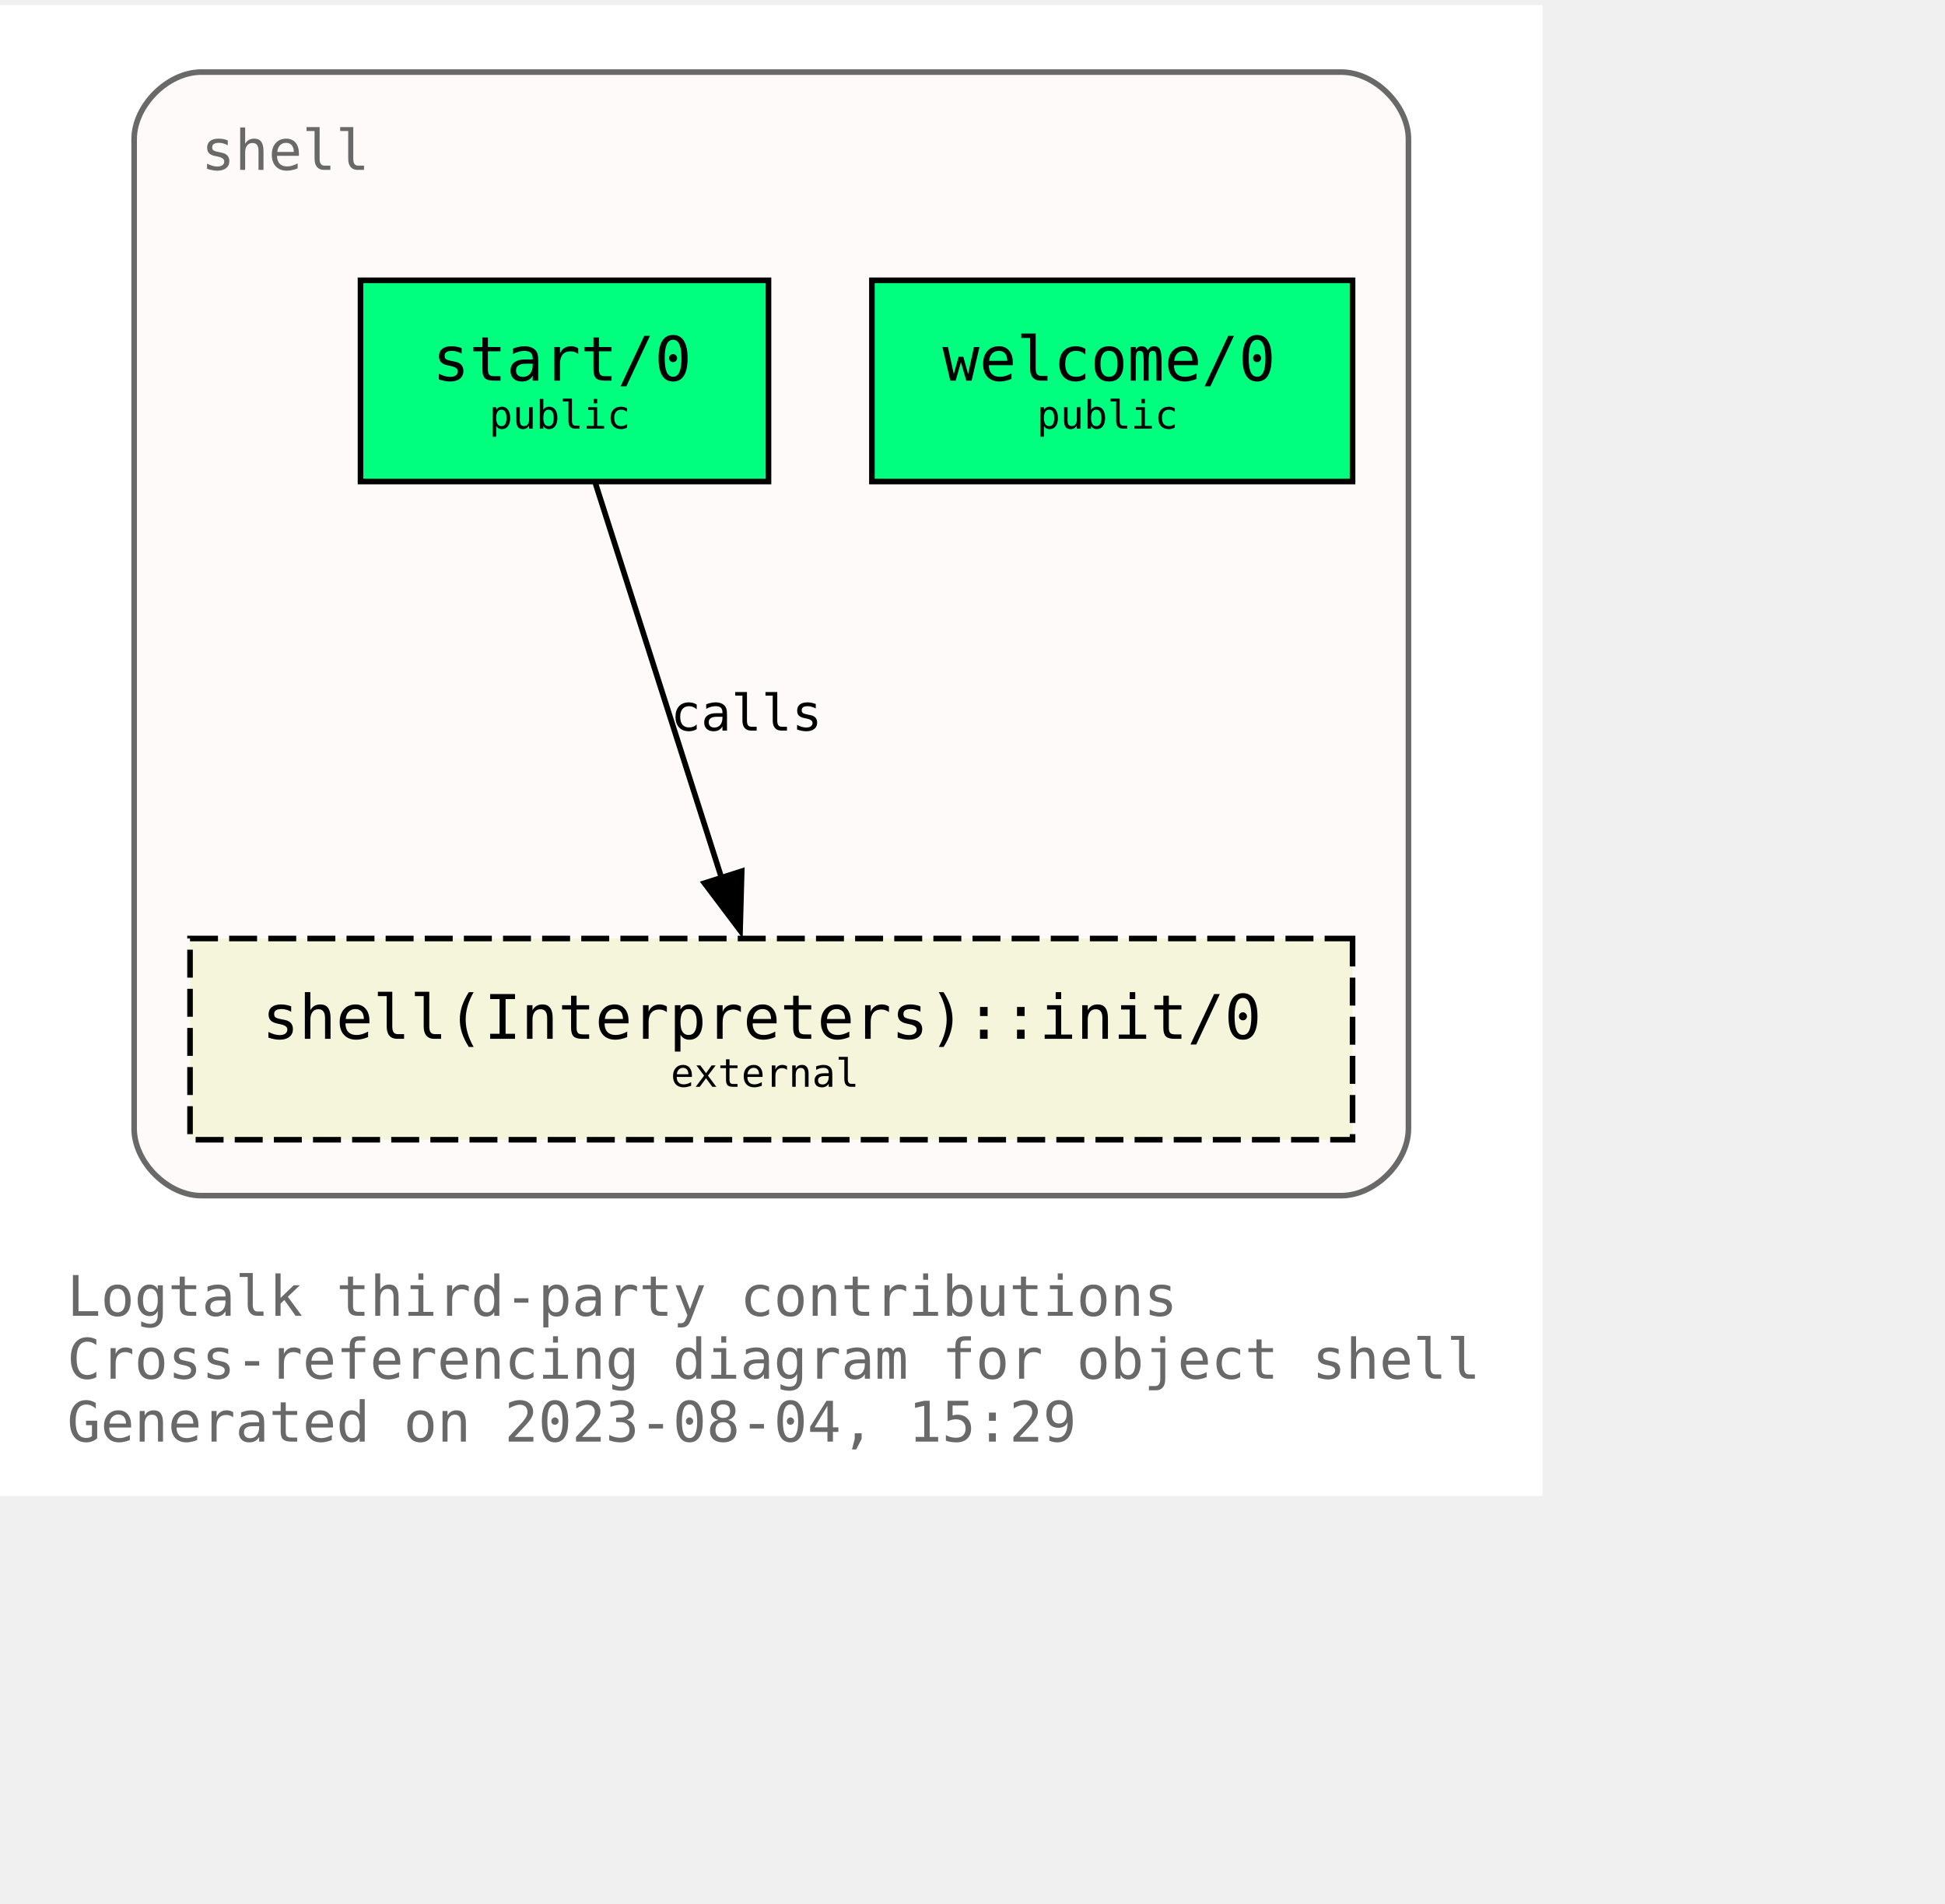
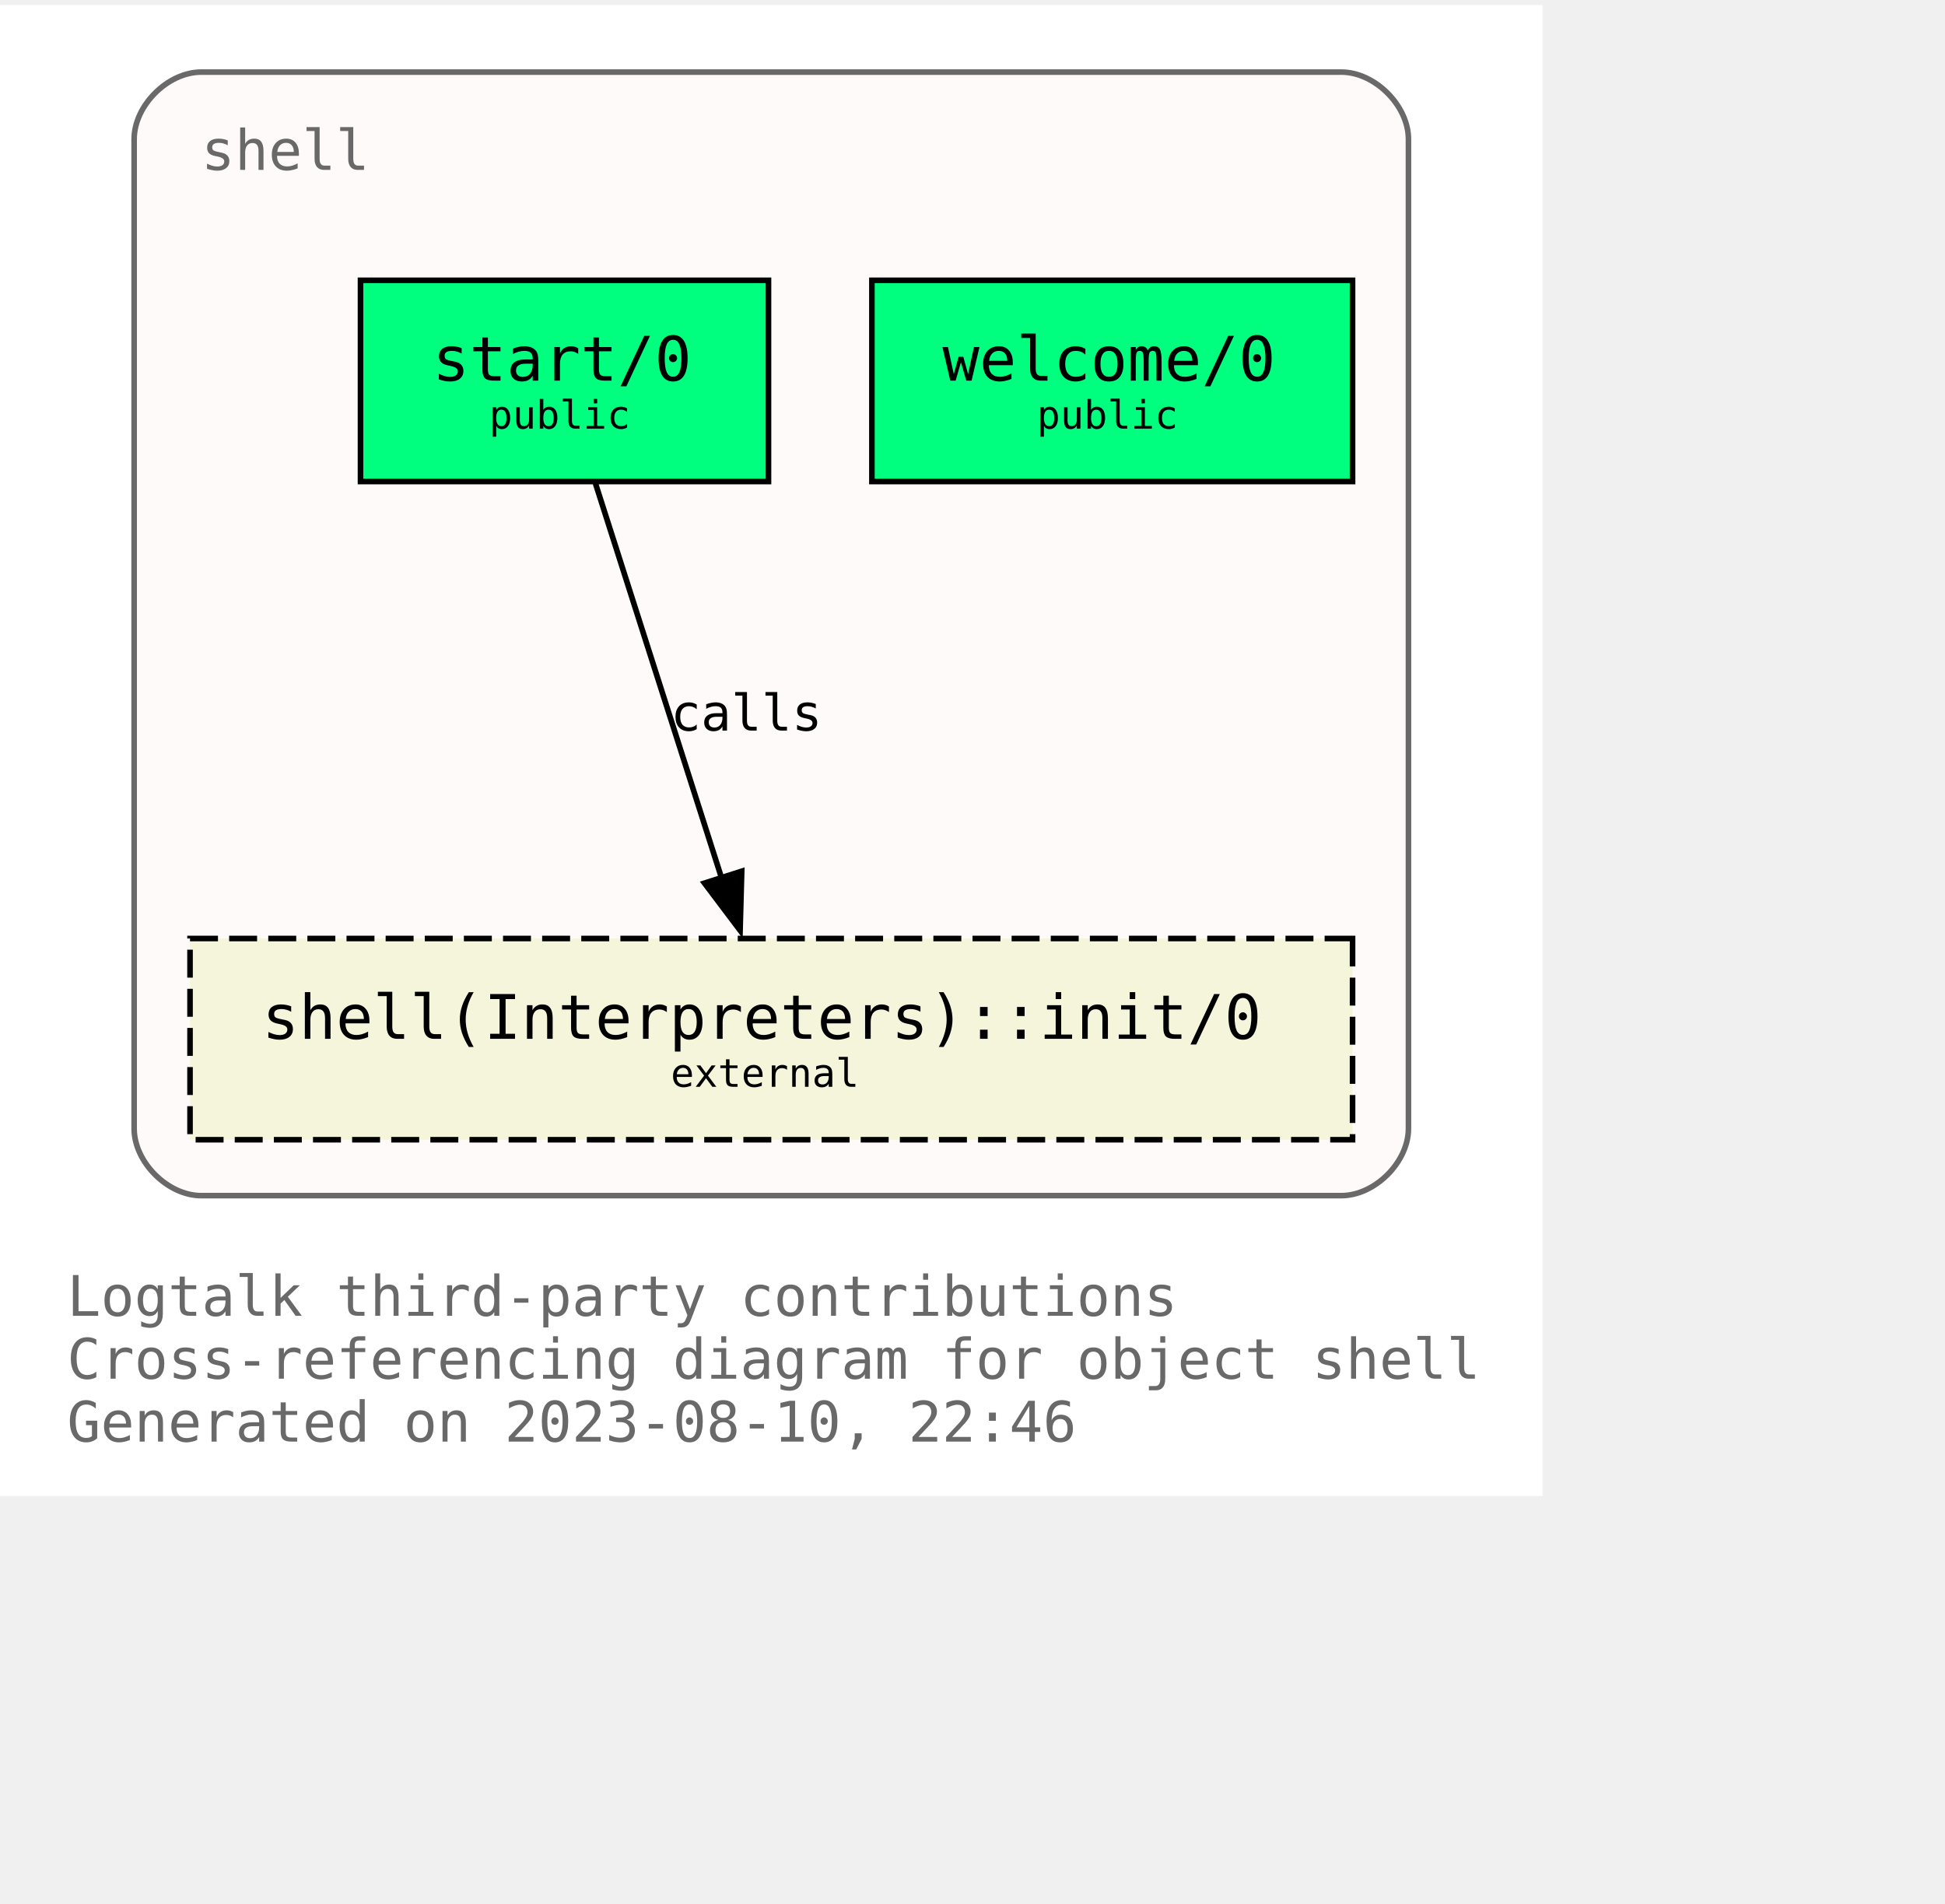
<svg xmlns="http://www.w3.org/2000/svg" xmlns:xlink="http://www.w3.org/1999/xlink" width="420pt" height="411pt" viewBox="72.00 72.00 348.00 338.75">
  <g id="graph0" class="graph" transform="scale(1 1) rotate(0) translate(76 334.75)">
    <polygon fill="white" stroke="none" points="-4,4 -4,-262.75 272,-262.75 272,4 -4,4" />
    <text text-anchor="start" x="8" y="-28.25" font-family="Monospace" font-size="10.00" fill="dimgray">Logtalk third-party contributions</text>
    <text text-anchor="start" x="8" y="-17" font-family="Monospace" font-size="10.00" fill="dimgray">Cross-referencing diagram for object shell</text>
-     <text text-anchor="start" x="8" y="-5.75" font-family="Monospace" font-size="10.00" fill="dimgray">Generated on 2023-08-04, 15:29</text>
+     <text text-anchor="start" x="8" y="-5.75" font-family="Monospace" font-size="10.00" fill="dimgray">Generated on 2023-08-10, 22:46</text>
    <g id="clust1" class="cluster">
      <g id="a_clust1">
        <a xlink:title="shell">
          <path fill="snow" stroke="dimgray" d="M32,-49.75C32,-49.75 236,-49.75 236,-49.75 242,-49.75 248,-55.75 248,-61.75 248,-61.75 248,-238.75 248,-238.75 248,-244.75 242,-250.75 236,-250.75 236,-250.75 32,-250.75 32,-250.75 26,-250.75 20,-244.75 20,-238.75 20,-238.75 20,-61.75 20,-61.75 20,-55.75 26,-49.75 32,-49.75" />
          <g id="a_clust1_0">
-             <a xlink:href="https://github.com/LogtalkDotOrg/logtalk3/tree/f2e7696b21be5370e09347147dcf26717cfa8b2e/contributions/verdi_neruda/shell.lgt" xlink:title="https://github.com/LogtalkDotOrg/logtalk3/tree/f2e7696b21be5370e09347147dcf26717cfa8b2e/contributions/verdi_neruda/shell.lgt">
+             <a xlink:href="https://github.com/LogtalkDotOrg/logtalk3/tree/60b0f2f0c6eb7fe96f028efc67127d468e0c38ec/contributions/verdi_neruda/shell.lgt" xlink:title="https://github.com/LogtalkDotOrg/logtalk3/tree/60b0f2f0c6eb7fe96f028efc67127d468e0c38ec/contributions/verdi_neruda/shell.lgt">
              <text text-anchor="start" x="32" y="-233.25" font-family="Monospace" font-size="10.00" fill="dimgray">shell</text>
            </a>
          </g>
        </a>
      </g>
    </g>
    <g id="node1" class="node">
      <g id="a_node1">
-         <a xlink:href="https://github.com/LogtalkDotOrg/logtalk3/tree/f2e7696b21be5370e09347147dcf26717cfa8b2e/contributions/verdi_neruda/shell.lgt#L343" xlink:title="https://github.com/LogtalkDotOrg/logtalk3/tree/f2e7696b21be5370e09347147dcf26717cfa8b2e/contributions/verdi_neruda/shell.lgt#L343">
+         <a xlink:href="https://github.com/LogtalkDotOrg/logtalk3/tree/60b0f2f0c6eb7fe96f028efc67127d468e0c38ec/contributions/verdi_neruda/shell.lgt#L343" xlink:title="https://github.com/LogtalkDotOrg/logtalk3/tree/60b0f2f0c6eb7fe96f028efc67127d468e0c38ec/contributions/verdi_neruda/shell.lgt#L343">
          <polygon fill="springgreen" stroke="black" points="238,-213.5 152,-213.5 152,-177.5 238,-177.5 238,-213.5" />
          <text text-anchor="start" x="159.88" y="-196.32" font-family="Monospace" font-size="9.00"> </text>
          <text text-anchor="start" x="164.62" y="-195.55" font-family="Monospace" font-size="11.00">welcome/0</text>
          <text text-anchor="start" x="224.88" y="-196.32" font-family="Monospace" font-size="9.00"> </text>
          <text text-anchor="start" x="159.88" y="-185.45" font-family="Monospace" font-size="9.00"> </text>
          <text text-anchor="start" x="181.5" y="-186.97" font-family="Monospace" font-size="7.00">public</text>
          <text text-anchor="start" x="224.88" y="-185.45" font-family="Monospace" font-size="9.00"> </text>
        </a>
      </g>
    </g>
    <g id="node2" class="node">
      <g id="a_node2">
-         <a xlink:href="https://github.com/LogtalkDotOrg/logtalk3/tree/f2e7696b21be5370e09347147dcf26717cfa8b2e/contributions/verdi_neruda/shell.lgt#L355" xlink:title="https://github.com/LogtalkDotOrg/logtalk3/tree/f2e7696b21be5370e09347147dcf26717cfa8b2e/contributions/verdi_neruda/shell.lgt#L355">
+         <a xlink:href="https://github.com/LogtalkDotOrg/logtalk3/tree/60b0f2f0c6eb7fe96f028efc67127d468e0c38ec/contributions/verdi_neruda/shell.lgt#L355" xlink:title="https://github.com/LogtalkDotOrg/logtalk3/tree/60b0f2f0c6eb7fe96f028efc67127d468e0c38ec/contributions/verdi_neruda/shell.lgt#L355">
          <polygon fill="springgreen" stroke="black" points="133.5,-213.5 60.5,-213.5 60.5,-177.5 133.5,-177.5 133.5,-213.5" />
          <text text-anchor="start" x="68.38" y="-196.32" font-family="Monospace" font-size="9.00"> </text>
          <text text-anchor="start" x="73.38" y="-195.55" font-family="Monospace" font-size="11.00">start/0</text>
          <text text-anchor="start" x="120.38" y="-196.32" font-family="Monospace" font-size="9.00"> </text>
          <text text-anchor="start" x="68.38" y="-185.45" font-family="Monospace" font-size="9.00"> </text>
          <text text-anchor="start" x="83.5" y="-186.97" font-family="Monospace" font-size="7.00">public</text>
          <text text-anchor="start" x="120.38" y="-185.45" font-family="Monospace" font-size="9.00"> </text>
        </a>
      </g>
    </g>
    <g id="node3" class="node">
      <g id="a_node3">
        <a xlink:href="https://logtalk.org/library/shell_1.html#init/0" xlink:title="https://logtalk.org/library/shell_1.html#init/0">
          <polygon fill="beige" stroke="black" stroke-dasharray="5,2" points="238,-95.75 30,-95.75 30,-59.75 238,-59.75 238,-95.75" />
          <text text-anchor="start" x="37.88" y="-78.58" font-family="Monospace" font-size="9.00"> </text>
          <text text-anchor="start" x="42.88" y="-77.8" font-family="Monospace" font-size="11.00">shell(Interpreters)::init/0</text>
          <text text-anchor="start" x="224.88" y="-78.58" font-family="Monospace" font-size="9.00"> </text>
          <text text-anchor="start" x="37.88" y="-67.7" font-family="Monospace" font-size="9.00"> </text>
          <text text-anchor="start" x="116" y="-69.22" font-family="Monospace" font-size="7.00">external</text>
          <text text-anchor="start" x="224.88" y="-67.7" font-family="Monospace" font-size="9.00"> </text>
        </a>
      </g>
    </g>
    <g id="edge1" class="edge">
      <g id="a_edge1">
-         <a xlink:href="https://github.com/LogtalkDotOrg/logtalk3/tree/f2e7696b21be5370e09347147dcf26717cfa8b2e/contributions/verdi_neruda/shell.lgt#L357" xlink:title="calls">
+         <a xlink:href="https://github.com/LogtalkDotOrg/logtalk3/tree/60b0f2f0c6eb7fe96f028efc67127d468e0c38ec/contributions/verdi_neruda/shell.lgt#L357" xlink:title="calls">
          <path fill="none" stroke="black" d="M102.54,-177.17C108.51,-158.5 118.09,-128.53 125.11,-106.55" />
          <polygon fill="black" stroke="black" points="128.71,-107.79 128.42,-97.2 122.04,-105.66 128.71,-107.79" />
        </a>
      </g>
      <g id="a_edge1-label">
-         <a xlink:href="https://github.com/LogtalkDotOrg/logtalk3/tree/f2e7696b21be5370e09347147dcf26717cfa8b2e/contributions/verdi_neruda/shell.lgt#L357" xlink:title="https://github.com/LogtalkDotOrg/logtalk3/tree/f2e7696b21be5370e09347147dcf26717cfa8b2e/contributions/verdi_neruda/shell.lgt#L357">
+         <a xlink:href="https://github.com/LogtalkDotOrg/logtalk3/tree/60b0f2f0c6eb7fe96f028efc67127d468e0c38ec/contributions/verdi_neruda/shell.lgt#L357" xlink:title="https://github.com/LogtalkDotOrg/logtalk3/tree/60b0f2f0c6eb7fe96f028efc67127d468e0c38ec/contributions/verdi_neruda/shell.lgt#L357">
          <text text-anchor="start" x="116" y="-132.95" font-family="Monospace" font-size="9.00">calls</text>
        </a>
      </g>
    </g>
  </g>
</svg>
